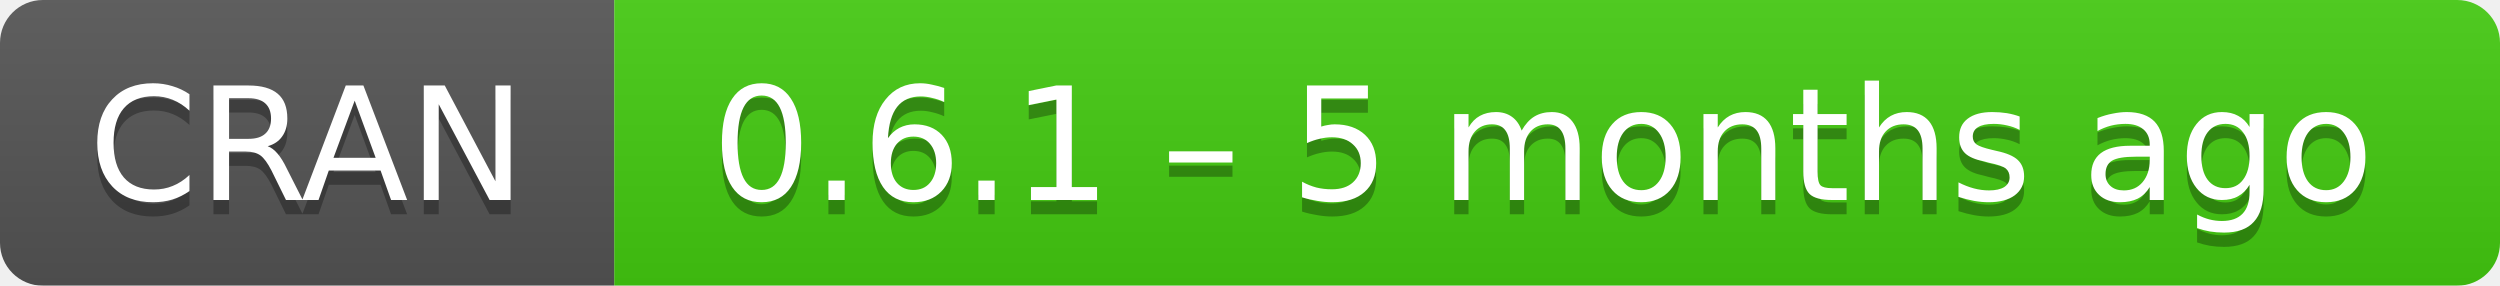
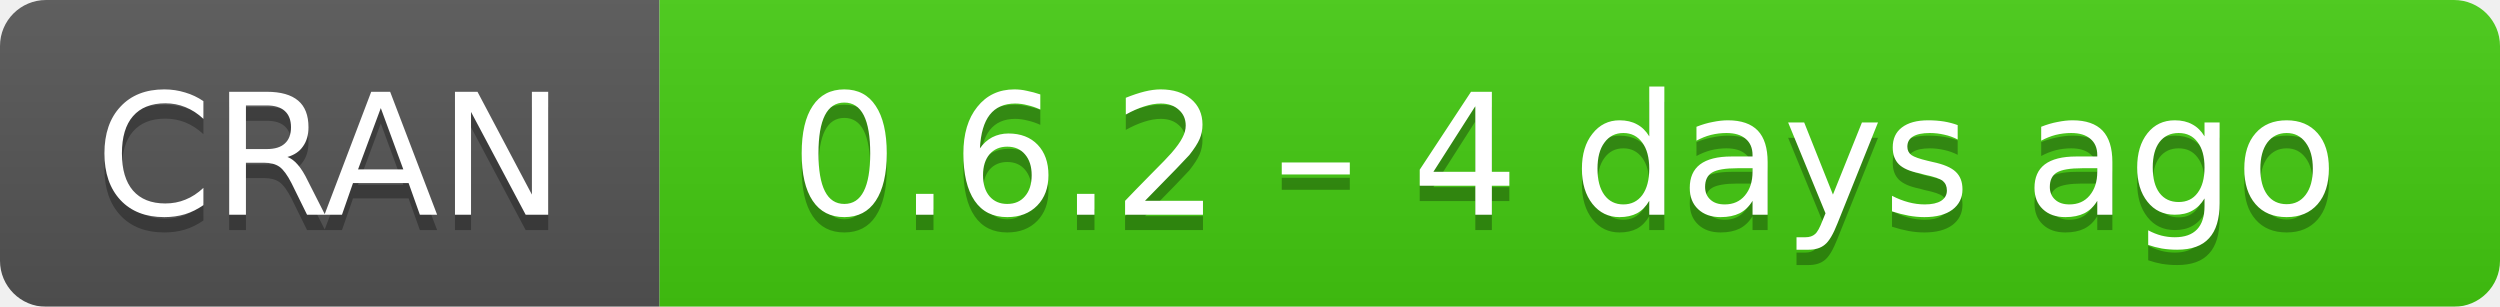
- <svg xmlns="http://www.w3.org/2000/svg" width="175" height="20" aria-label="CRAN 0.6.1 – 5 months ago">
+ <svg xmlns="http://www.w3.org/2000/svg" width="163" height="20" aria-label="CRAN 0.6.2 – 4 days ago">
  <linearGradient id="b" x2="0" y2="100%">
    <stop offset="0" stop-color="#bbb" stop-opacity=".1" />
    <stop offset="1" stop-opacity=".1" />
  </linearGradient>
  <mask id="a">
-     <rect width="175" height="20" rx="3" fill="#fff" />
+     <rect width="163" height="20" rx="3" fill="#fff" />
  </mask>
  <g mask="url(#a)">
    <path fill="#555" d="M0 0h43v20H0z" />
-     <path fill="#4c1" d="M43 0h153v20H43z" />
-     <path fill="url(#b)" d="M0 0h175v20H0z" />
+     <path fill="#4c1" d="M43 0h141v20H43z" />
+     <path fill="url(#b)" d="M0 0h163v20H0z" />
  </g>
  <g fill="#fff" text-anchor="middle" font-family="DejaVu Sans,Verdana,Geneva,sans-serif" font-size="11">
    <text x="21.5" y="15" fill="#010101" fill-opacity=".3">
      CRAN
    </text>
    <text x="21.5" y="14">
      CRAN
    </text>
-     <text x="108" y="15" fill="#010101" fill-opacity=".3">
-       0.6.1 – 5 months ago
+     <text x="102" y="15" fill="#010101" fill-opacity=".3">
+       0.6.2 – 4 days ago
    </text>
-     <text x="108" y="14">
-       0.6.1 – 5 months ago
+     <text x="102" y="14">
+       0.6.2 – 4 days ago
    </text>
  </g>
</svg>
